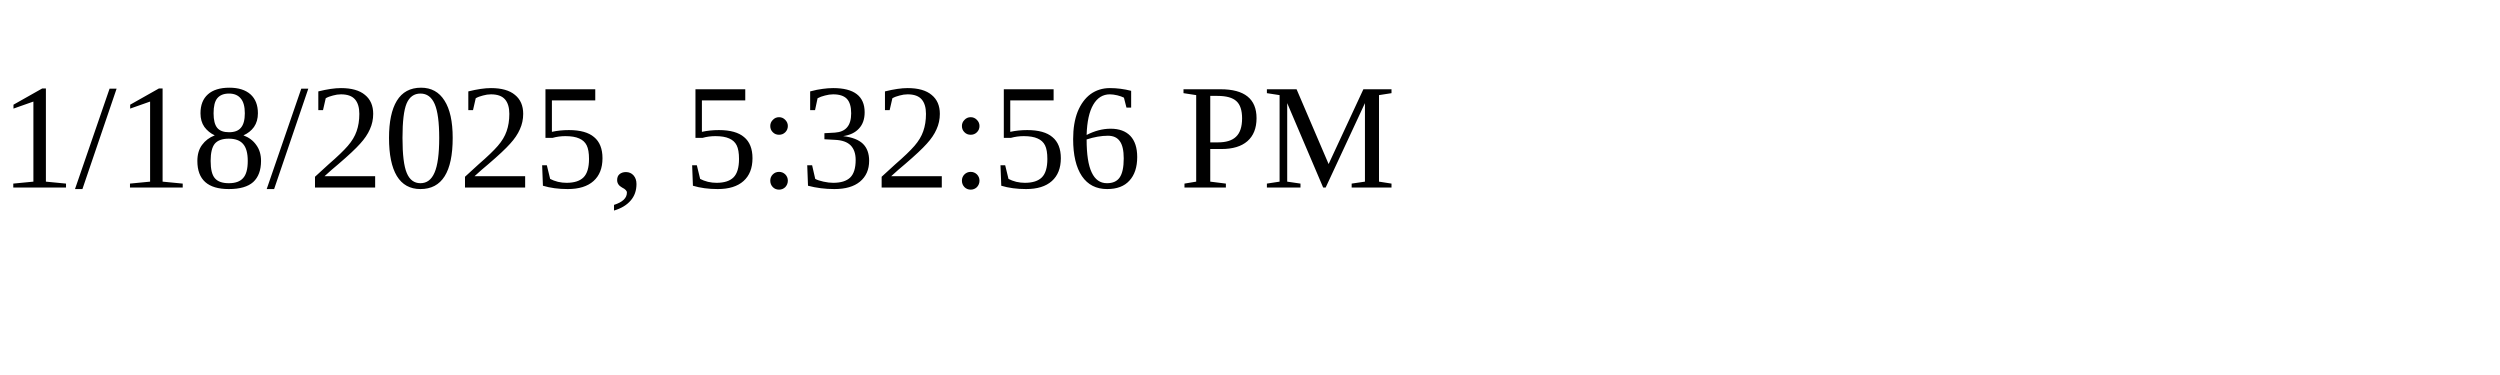
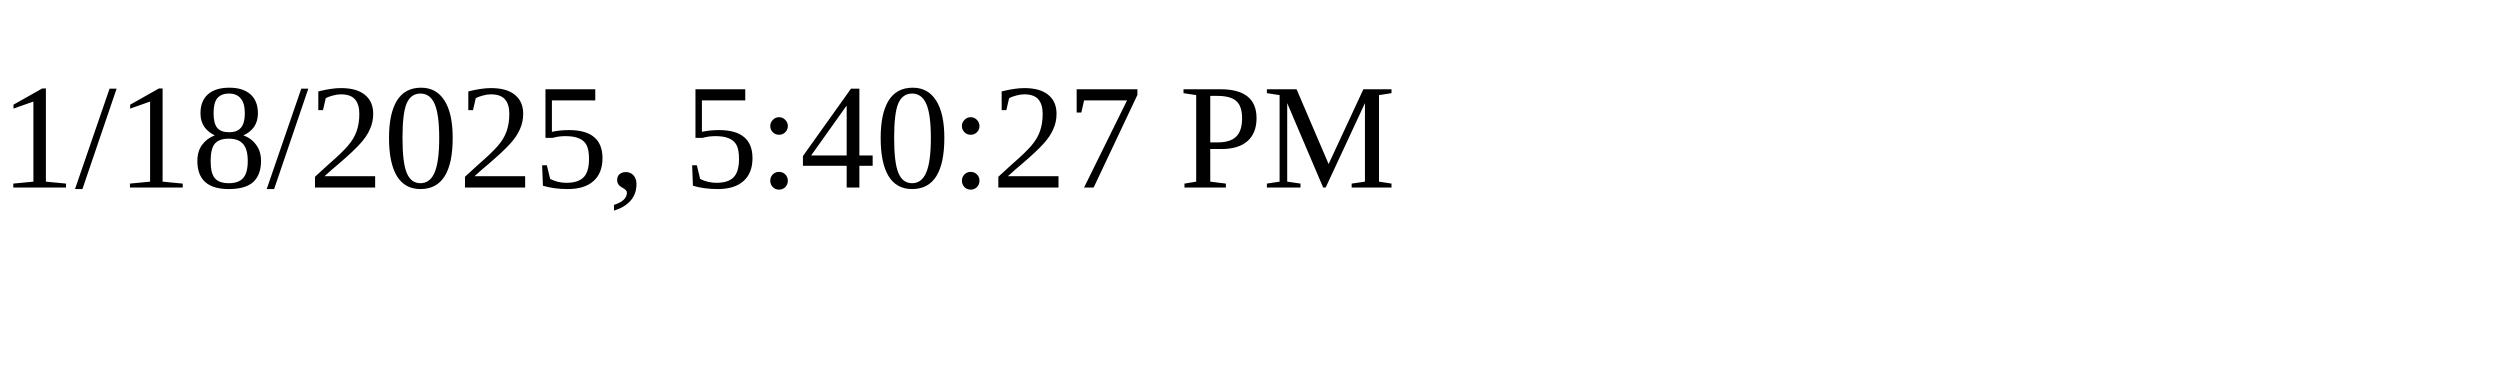
<svg xmlns="http://www.w3.org/2000/svg" height="30" width="200">
-   <text x="0" y="15">1/18/2025, 5:32:56 PM</text>
+   <text x="0" y="15">1/18/2025, 5:40:27 PM</text>
</svg>
